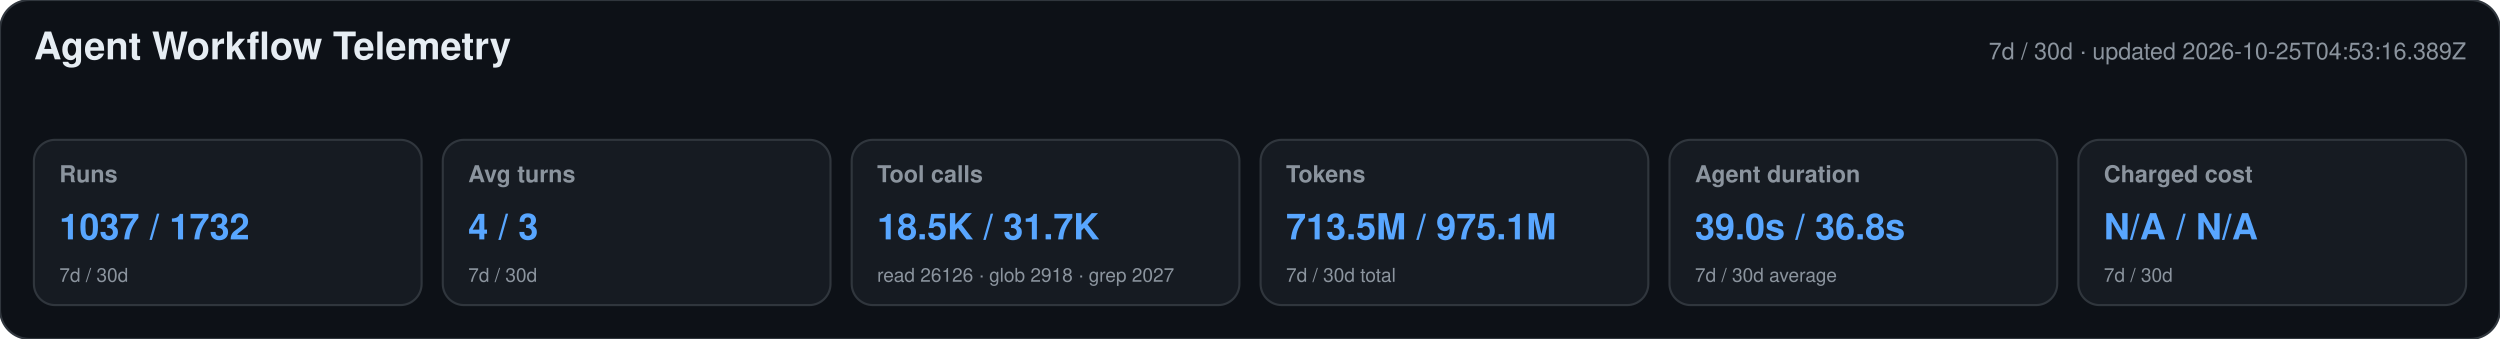
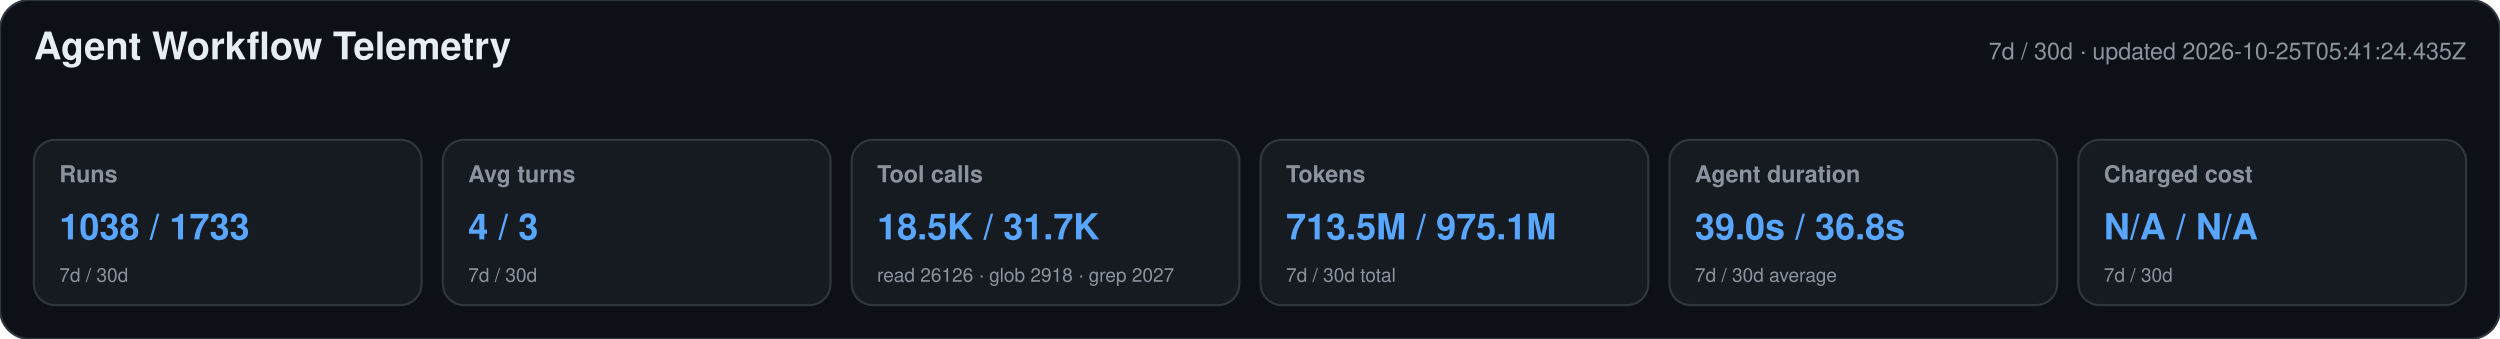
<svg xmlns="http://www.w3.org/2000/svg" width="1180" height="160" viewBox="0 0 1180 160" role="img" aria-labelledby="title desc">
  <style>text{font-family:-apple-system,BlinkMacSystemFont,"Segoe UI",Helvetica,Arial,sans-serif}.heading{font-size:18px;font-weight:650;fill:#e6edf3}.meta,.label,.secondary{fill:#8b949e}.meta,.label{font-size:11px}.label{font-weight:600}.primary{font-size:17px;font-weight:700;fill:#58a6ff}.secondary{font-size:9px}</style>
  <rect width="1180" height="160" rx="14" fill="#0d1117" stroke="#30363d" />
  <text x="16" y="28" class="heading">Agent Workflow Telemetry</text>
-   <text x="1164" y="28" text-anchor="end" class="meta">7d / 30d · updated 2026-10-25T04:53:16.389Z</text>
+   <text x="1164" y="28" text-anchor="end" class="meta">7d / 30d · updated 2026-10-25T05:41:24.435Z</text>
  <g>
    <rect x="16" y="66" width="183" height="78" rx="10" fill="#161b22" stroke="#30363d" />
    <text x="28" y="86" class="label">Runs</text>
-     <text x="28" y="113" class="primary">1037 / 1732</text>
+     <text x="28" y="113" class="primary">1038 / 1733</text>
    <text x="28" y="133" class="secondary">7d / 30d</text>
  </g>
  <g>
    <rect x="209" y="66" width="183" height="78" rx="10" fill="#161b22" stroke="#30363d" />
    <text x="221" y="86" class="label">Avg turns</text>
    <text x="221" y="113" class="primary">4 / 3</text>
    <text x="221" y="133" class="secondary">7d / 30d</text>
  </g>
  <g>
    <rect x="402" y="66" width="183" height="78" rx="10" fill="#161b22" stroke="#30363d" />
    <text x="414" y="86" class="label">Tool calls</text>
    <text x="414" y="113" class="primary">18.5K / 31.7K</text>
    <text x="414" y="133" class="secondary">read 26126 · glob 2918 · grep 2027</text>
  </g>
  <g>
    <rect x="595" y="66" width="183" height="78" rx="10" fill="#161b22" stroke="#30363d" />
    <text x="607" y="86" class="label">Tokens</text>
    <text x="607" y="113" class="primary">713.5M / 975.1M</text>
    <text x="607" y="133" class="secondary">7d / 30d total</text>
  </g>
  <g>
    <rect x="788" y="66" width="183" height="78" rx="10" fill="#161b22" stroke="#30363d" />
    <text x="800" y="86" class="label">Agent duration</text>
    <text x="800" y="113" class="primary">39.0s / 36.8s</text>
    <text x="800" y="133" class="secondary">7d / 30d average</text>
  </g>
  <g>
    <rect x="981" y="66" width="183" height="78" rx="10" fill="#161b22" stroke="#30363d" />
    <text x="993" y="86" class="label">Charged cost</text>
    <text x="993" y="113" class="primary">N/A / N/A</text>
    <text x="993" y="133" class="secondary">7d / 30d</text>
  </g>
</svg>
